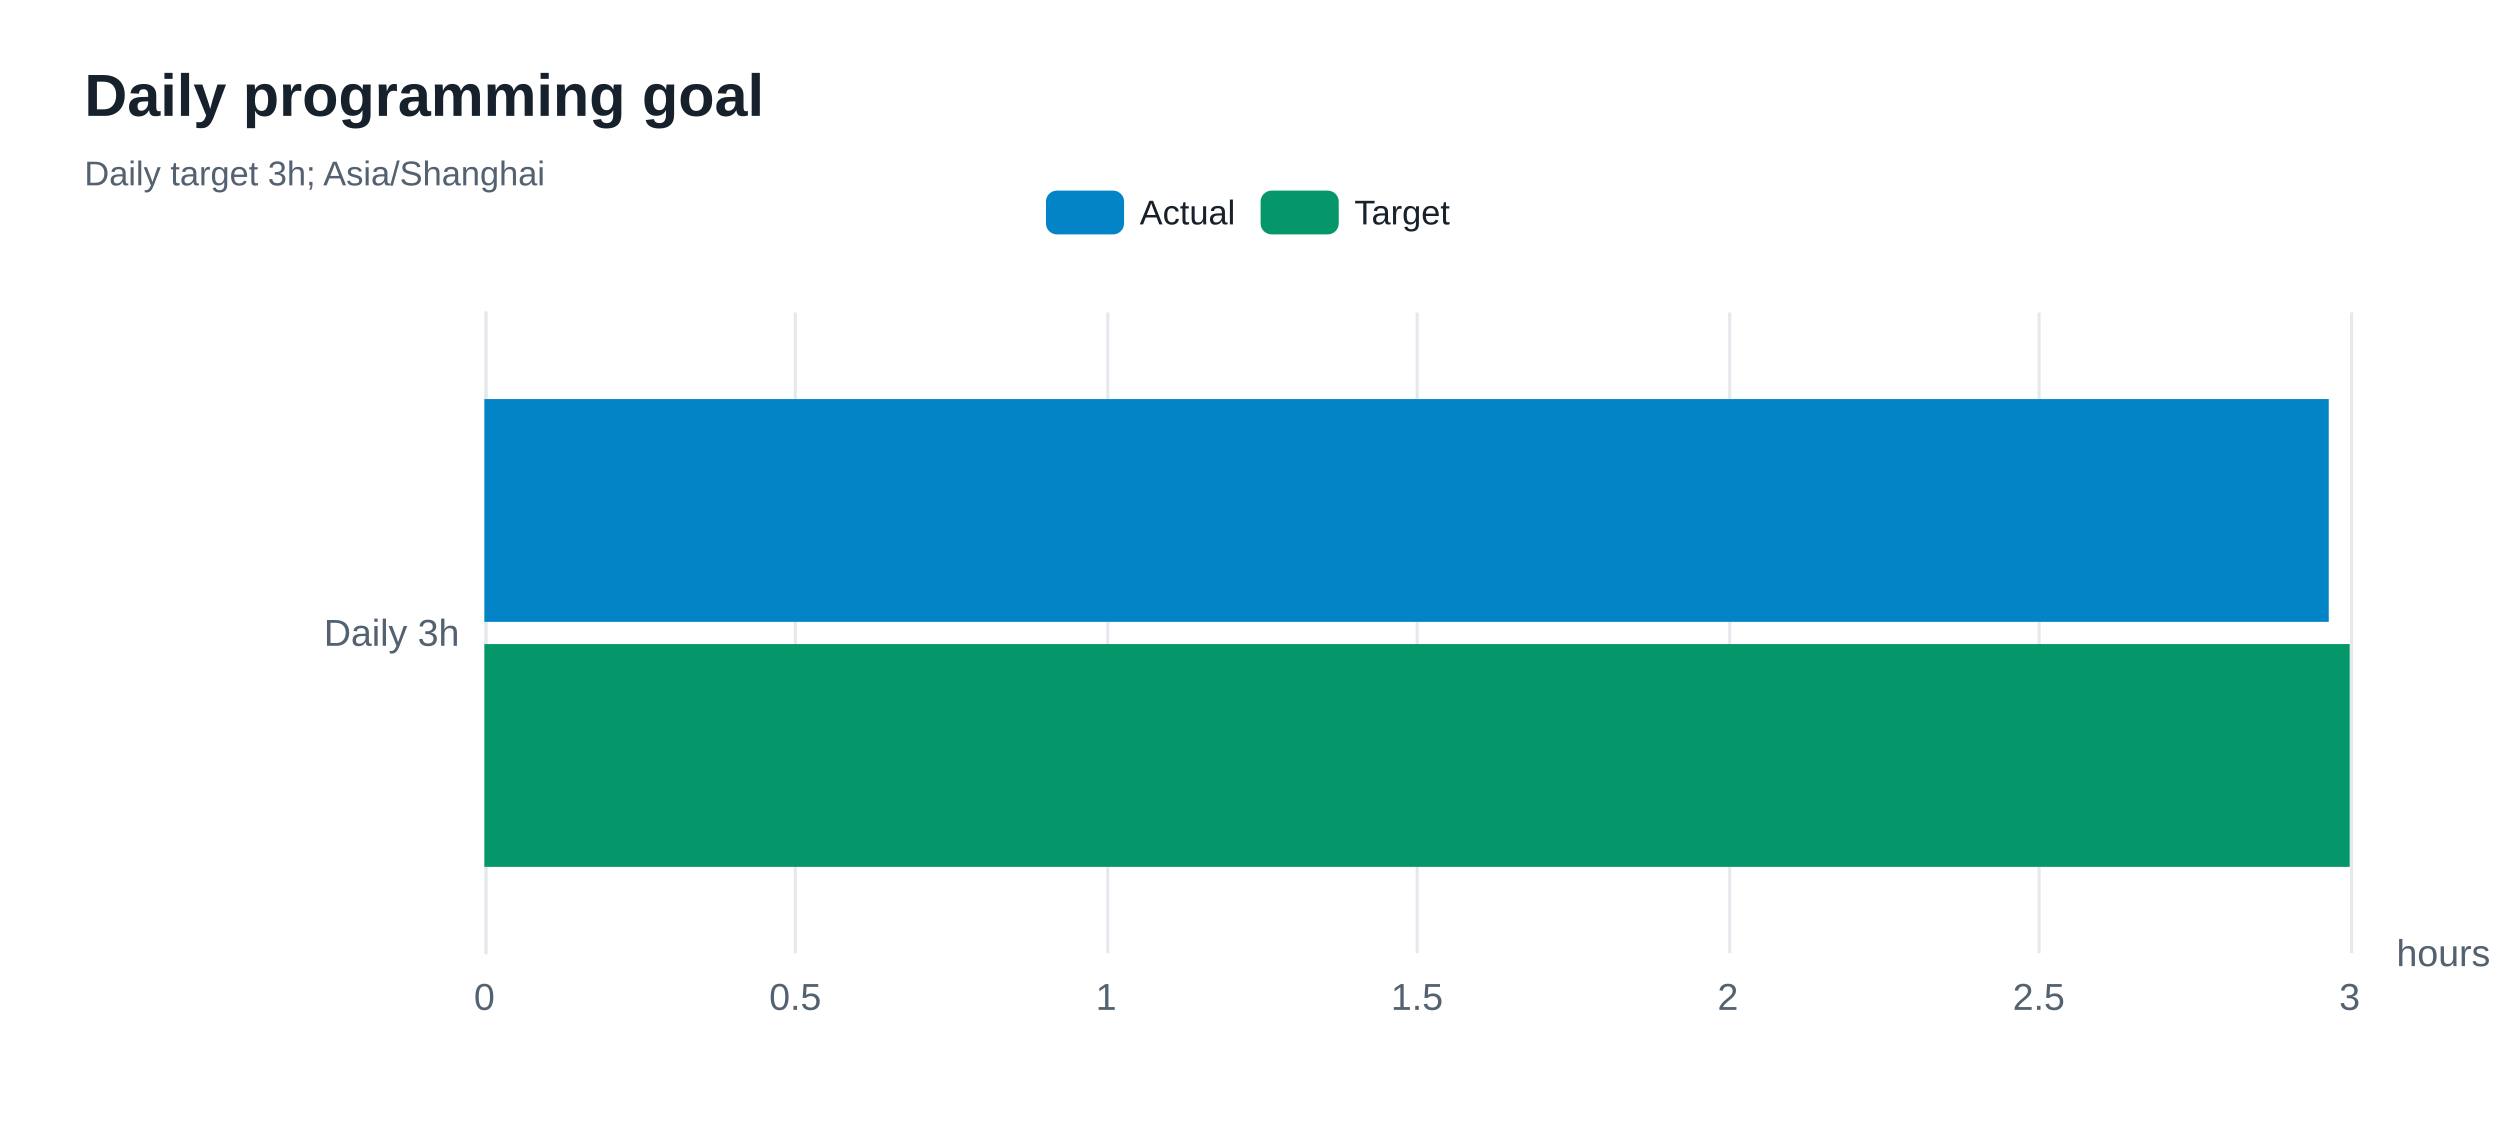
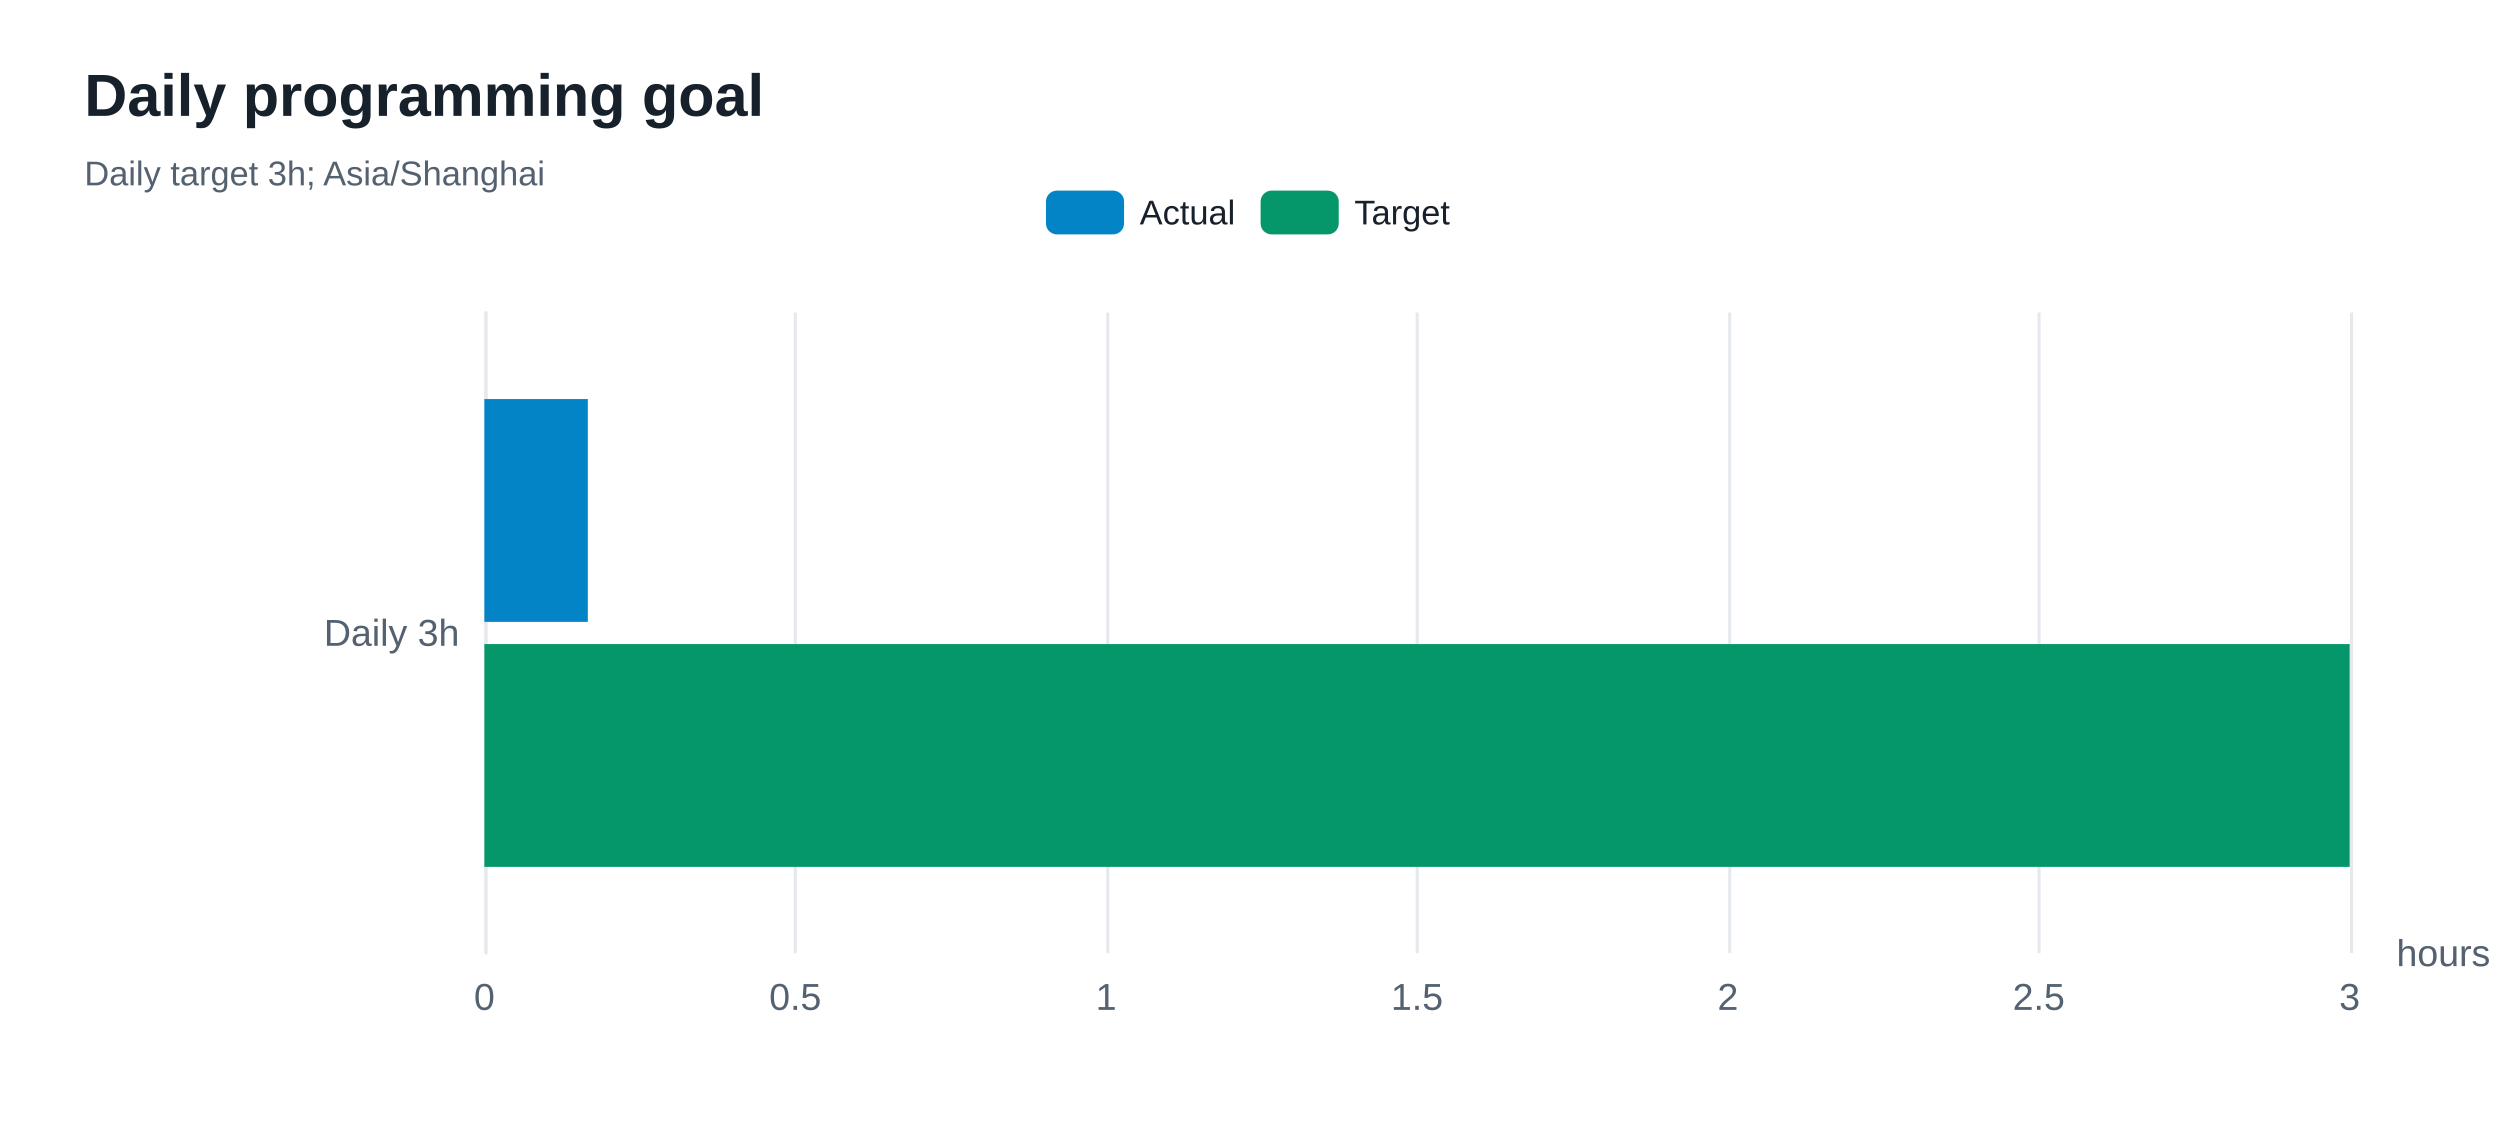
<svg xmlns="http://www.w3.org/2000/svg" width="800" height="360" version="1.1" baseProfile="full" viewBox="0 0 800 360" role="img" aria-labelledby="goals-title goals-description">
  <rect width="800" height="360" x="0" y="0" fill="#ffffff" />
-   <path d="M155.5 100L155.5 305" fill="none" pointer-events="visible" stroke="#e5e9ed" class="zr80-cls-552" />
-   <path d="M254.5 100L254.5 305" fill="none" pointer-events="visible" stroke="#e5e9ed" class="zr80-cls-552" />
-   <path d="M354.5 100L354.5 305" fill="none" pointer-events="visible" stroke="#e5e9ed" class="zr80-cls-552" />
-   <path d="M453.5 100L453.5 305" fill="none" pointer-events="visible" stroke="#e5e9ed" class="zr80-cls-552" />
-   <path d="M553.5 100L553.5 305" fill="none" pointer-events="visible" stroke="#e5e9ed" class="zr80-cls-552" />
-   <path d="M652.5 100L652.5 305" fill="none" pointer-events="visible" stroke="#e5e9ed" class="zr80-cls-552" />
-   <path d="M752.5 100L752.5 305" fill="none" pointer-events="visible" stroke="#e5e9ed" class="zr80-cls-552" />
-   <path d="M155.5 305L155.5 100" fill="none" pointer-events="visible" stroke="#e5e9ed" stroke-linecap="round" class="zr80-cls-552" />
+   <path d="M155.5 100L155.5 305" fill="none" pointer-events="visible" stroke="#e5e9ed" class="zr80-cls-554" />
+   <path d="M254.5 100L254.5 305" fill="none" pointer-events="visible" stroke="#e5e9ed" class="zr80-cls-554" />
+   <path d="M354.5 100L354.5 305" fill="none" pointer-events="visible" stroke="#e5e9ed" class="zr80-cls-554" />
+   <path d="M453.5 100L453.5 305" fill="none" pointer-events="visible" stroke="#e5e9ed" class="zr80-cls-554" />
+   <path d="M553.5 100L553.5 305" fill="none" pointer-events="visible" stroke="#e5e9ed" class="zr80-cls-554" />
+   <path d="M652.5 100L652.5 305" fill="none" pointer-events="visible" stroke="#e5e9ed" class="zr80-cls-554" />
+   <path d="M752.5 100L752.5 305" fill="none" pointer-events="visible" stroke="#e5e9ed" class="zr80-cls-554" />
+   <path d="M155.5 305L155.5 100" fill="none" pointer-events="visible" stroke="#e5e9ed" stroke-linecap="round" class="zr80-cls-554" />
  <text dominant-baseline="central" text-anchor="start" style="font-size:12px;font-family:Arial, Noto Sans CJK SC, Microsoft YaHei, sans-serif;" transform="translate(766.88 305)" fill="#536170">hours</text>
  <text dominant-baseline="central" text-anchor="end" style="font-size:12px;font-family:Arial, Noto Sans CJK SC, Microsoft YaHei, sans-serif;" xml:space="preserve" transform="translate(147 202.5)" fill="#536170">Daily 3h</text>
  <text dominant-baseline="central" text-anchor="middle" style="font-size:12px;font-family:Arial, Noto Sans CJK SC, Microsoft YaHei, sans-serif;" y="6" transform="translate(155 313)" fill="#536170">0</text>
  <text dominant-baseline="central" text-anchor="middle" style="font-size:12px;font-family:Arial, Noto Sans CJK SC, Microsoft YaHei, sans-serif;" y="6" transform="translate(254.48 313)" fill="#536170">0.5</text>
  <text dominant-baseline="central" text-anchor="middle" style="font-size:12px;font-family:Arial, Noto Sans CJK SC, Microsoft YaHei, sans-serif;" y="6" transform="translate(353.96 313)" fill="#536170">1</text>
  <text dominant-baseline="central" text-anchor="middle" style="font-size:12px;font-family:Arial, Noto Sans CJK SC, Microsoft YaHei, sans-serif;" y="6" transform="translate(453.44 313)" fill="#536170">1.5</text>
  <text dominant-baseline="central" text-anchor="middle" style="font-size:12px;font-family:Arial, Noto Sans CJK SC, Microsoft YaHei, sans-serif;" y="6" transform="translate(552.92 313)" fill="#536170">2</text>
  <text dominant-baseline="central" text-anchor="middle" style="font-size:12px;font-family:Arial, Noto Sans CJK SC, Microsoft YaHei, sans-serif;" y="6" transform="translate(652.4 313)" fill="#536170">2.5</text>
  <text dominant-baseline="central" text-anchor="middle" style="font-size:12px;font-family:Arial, Noto Sans CJK SC, Microsoft YaHei, sans-serif;" y="6" transform="translate(751.88 313)" fill="#536170">3</text>
-   <path d="M155 127.7l590.2 0l0 71.3l-590.2 0Z" fill="#0284c7" ecmeta_series_index="0" ecmeta_data_index="0" ecmeta_ssr_type="chart" class="zr80-cls-553" />
-   <path d="M155 206.1l596.9 0l0 71.3l-596.9 0Z" fill="#059669" ecmeta_series_index="1" ecmeta_data_index="0" ecmeta_ssr_type="chart" class="zr80-cls-554" />
-   <path d="M-5 -5l140.6 0l0 24l-140.6 0Z" transform="translate(334.705 61)" fill="rgb(0,0,0)" fill-opacity="0" stroke="#b7b9be" stroke-width="0" class="zr80-cls-552" />
-   <path d="M3.5 0L21.5 0A3.5 3.5 0 0 1 25 3.5L25 10.5A3.5 3.5 0 0 1 21.5 14L3.5 14A3.5 3.5 0 0 1 0 10.5L0 3.5A3.5 3.5 0 0 1 3.5 0Z" transform="translate(334.705 61)" fill="#0284c7" ecmeta_series_index="0" ecmeta_data_index="0" ecmeta_ssr_type="legend" ecmeta_silent="true" class="zr80-cls-552" />
+   <path d="M155 127.7l33.1 0l0 71.3l-33.1 0Z" fill="#0284c7" ecmeta_series_index="0" ecmeta_data_index="0" ecmeta_ssr_type="chart" class="zr80-cls-555" />
+   <path d="M155 206.1l596.9 0l0 71.3l-596.9 0Z" fill="#059669" ecmeta_series_index="1" ecmeta_data_index="0" ecmeta_ssr_type="chart" class="zr80-cls-556" />
+   <path d="M-5 -5l140.6 0l0 24l-140.6 0Z" transform="translate(334.705 61)" fill="rgb(0,0,0)" fill-opacity="0" stroke="#b7b9be" stroke-width="0" class="zr80-cls-554" />
+   <path d="M3.5 0L21.5 0A3.5 3.5 0 0 1 25 3.5L25 10.5A3.5 3.5 0 0 1 21.5 14L3.5 14A3.5 3.5 0 0 1 0 10.5L0 3.5A3.5 3.5 0 0 1 3.5 0Z" transform="translate(334.705 61)" fill="#0284c7" ecmeta_series_index="0" ecmeta_data_index="0" ecmeta_ssr_type="legend" ecmeta_silent="true" class="zr80-cls-554" />
  <text dominant-baseline="central" text-anchor="start" style="font-size:11px;font-family:Arial, Noto Sans CJK SC, Microsoft YaHei, sans-serif;" x="30" y="7" transform="translate(334.705 61)" fill="#17212b">Actual</text>
-   <path d="M0 0l60.7 0l0 14l-60.7 0Z" transform="translate(334.705 61)" fill="none" pointer-events="visible" ecmeta_series_index="0" ecmeta_data_index="0" ecmeta_ssr_type="legend" class="zr80-cls-555" />
-   <path d="M3.5 0L21.5 0A3.5 3.5 0 0 1 25 3.5L25 10.5A3.5 3.5 0 0 1 21.5 14L3.5 14A3.5 3.5 0 0 1 0 10.5L0 3.5A3.5 3.5 0 0 1 3.5 0Z" transform="translate(403.395 61)" fill="#059669" ecmeta_series_index="1" ecmeta_data_index="1" ecmeta_ssr_type="legend" ecmeta_silent="true" class="zr80-cls-552" />
+   <path d="M0 0l60.7 0l0 14l-60.7 0Z" transform="translate(334.705 61)" fill="none" pointer-events="visible" ecmeta_series_index="0" ecmeta_data_index="0" ecmeta_ssr_type="legend" class="zr80-cls-557" />
+   <path d="M3.5 0L21.5 0A3.5 3.5 0 0 1 25 3.5L25 10.5A3.5 3.5 0 0 1 21.5 14L3.5 14A3.5 3.5 0 0 1 0 10.5L0 3.5A3.5 3.5 0 0 1 3.5 0Z" transform="translate(403.395 61)" fill="#059669" ecmeta_series_index="1" ecmeta_data_index="1" ecmeta_ssr_type="legend" ecmeta_silent="true" class="zr80-cls-554" />
  <text dominant-baseline="central" text-anchor="start" style="font-size:11px;font-family:Arial, Noto Sans CJK SC, Microsoft YaHei, sans-serif;" x="30" y="7" transform="translate(403.395 61)" fill="#17212b">Target</text>
-   <path d="M0 0l61.9 0l0 14l-61.9 0Z" transform="translate(403.395 61)" fill="none" pointer-events="visible" ecmeta_series_index="1" ecmeta_data_index="1" ecmeta_ssr_type="legend" class="zr80-cls-555" />
-   <path d="M-5 -5l211 0l0 50l-211 0Z" transform="translate(27 21)" fill="rgb(0,0,0)" fill-opacity="0" stroke="#3c3c41" stroke-width="0" class="zr80-cls-552" />
+   <path d="M0 0l61.9 0l0 14l-61.9 0Z" transform="translate(403.395 61)" fill="none" pointer-events="visible" ecmeta_series_index="1" ecmeta_data_index="1" ecmeta_ssr_type="legend" class="zr80-cls-557" />
+   <path d="M-5 -5l211 0l0 50l-211 0Z" transform="translate(27 21)" fill="rgb(0,0,0)" fill-opacity="0" stroke="#3c3c41" stroke-width="0" class="zr80-cls-554" />
  <text dominant-baseline="central" text-anchor="start" style="font-size:19px;font-family:Arial, Noto Sans CJK SC, Microsoft YaHei, sans-serif;font-weight:bold;" xml:space="preserve" y="9.5" transform="translate(27 21)" fill="#17212b">Daily programming goal</text>
  <text dominant-baseline="central" text-anchor="start" style="font-size:11px;font-family:Arial, Noto Sans CJK SC, Microsoft YaHei, sans-serif;" xml:space="preserve" y="34.5" transform="translate(27 21)" fill="#536170">Daily target 3h; Asia/Shanghai</text>
  <style>
- .zr80-cls-552:hover {
+ .zr80-cls-554:hover {
pointer-events:none;
}
- .zr80-cls-553:hover {
+ .zr80-cls-555:hover {
cursor:pointer;
fill:rgba(2,145,218,1);
}
- .zr80-cls-554:hover {
+ .zr80-cls-556:hover {
cursor:pointer;
fill:rgba(5,165,115,1);
}
- .zr80-cls-555:hover {
+ .zr80-cls-557:hover {
cursor:pointer;
fill:rgba(0,0,0,0);
}



</style>
</svg>
